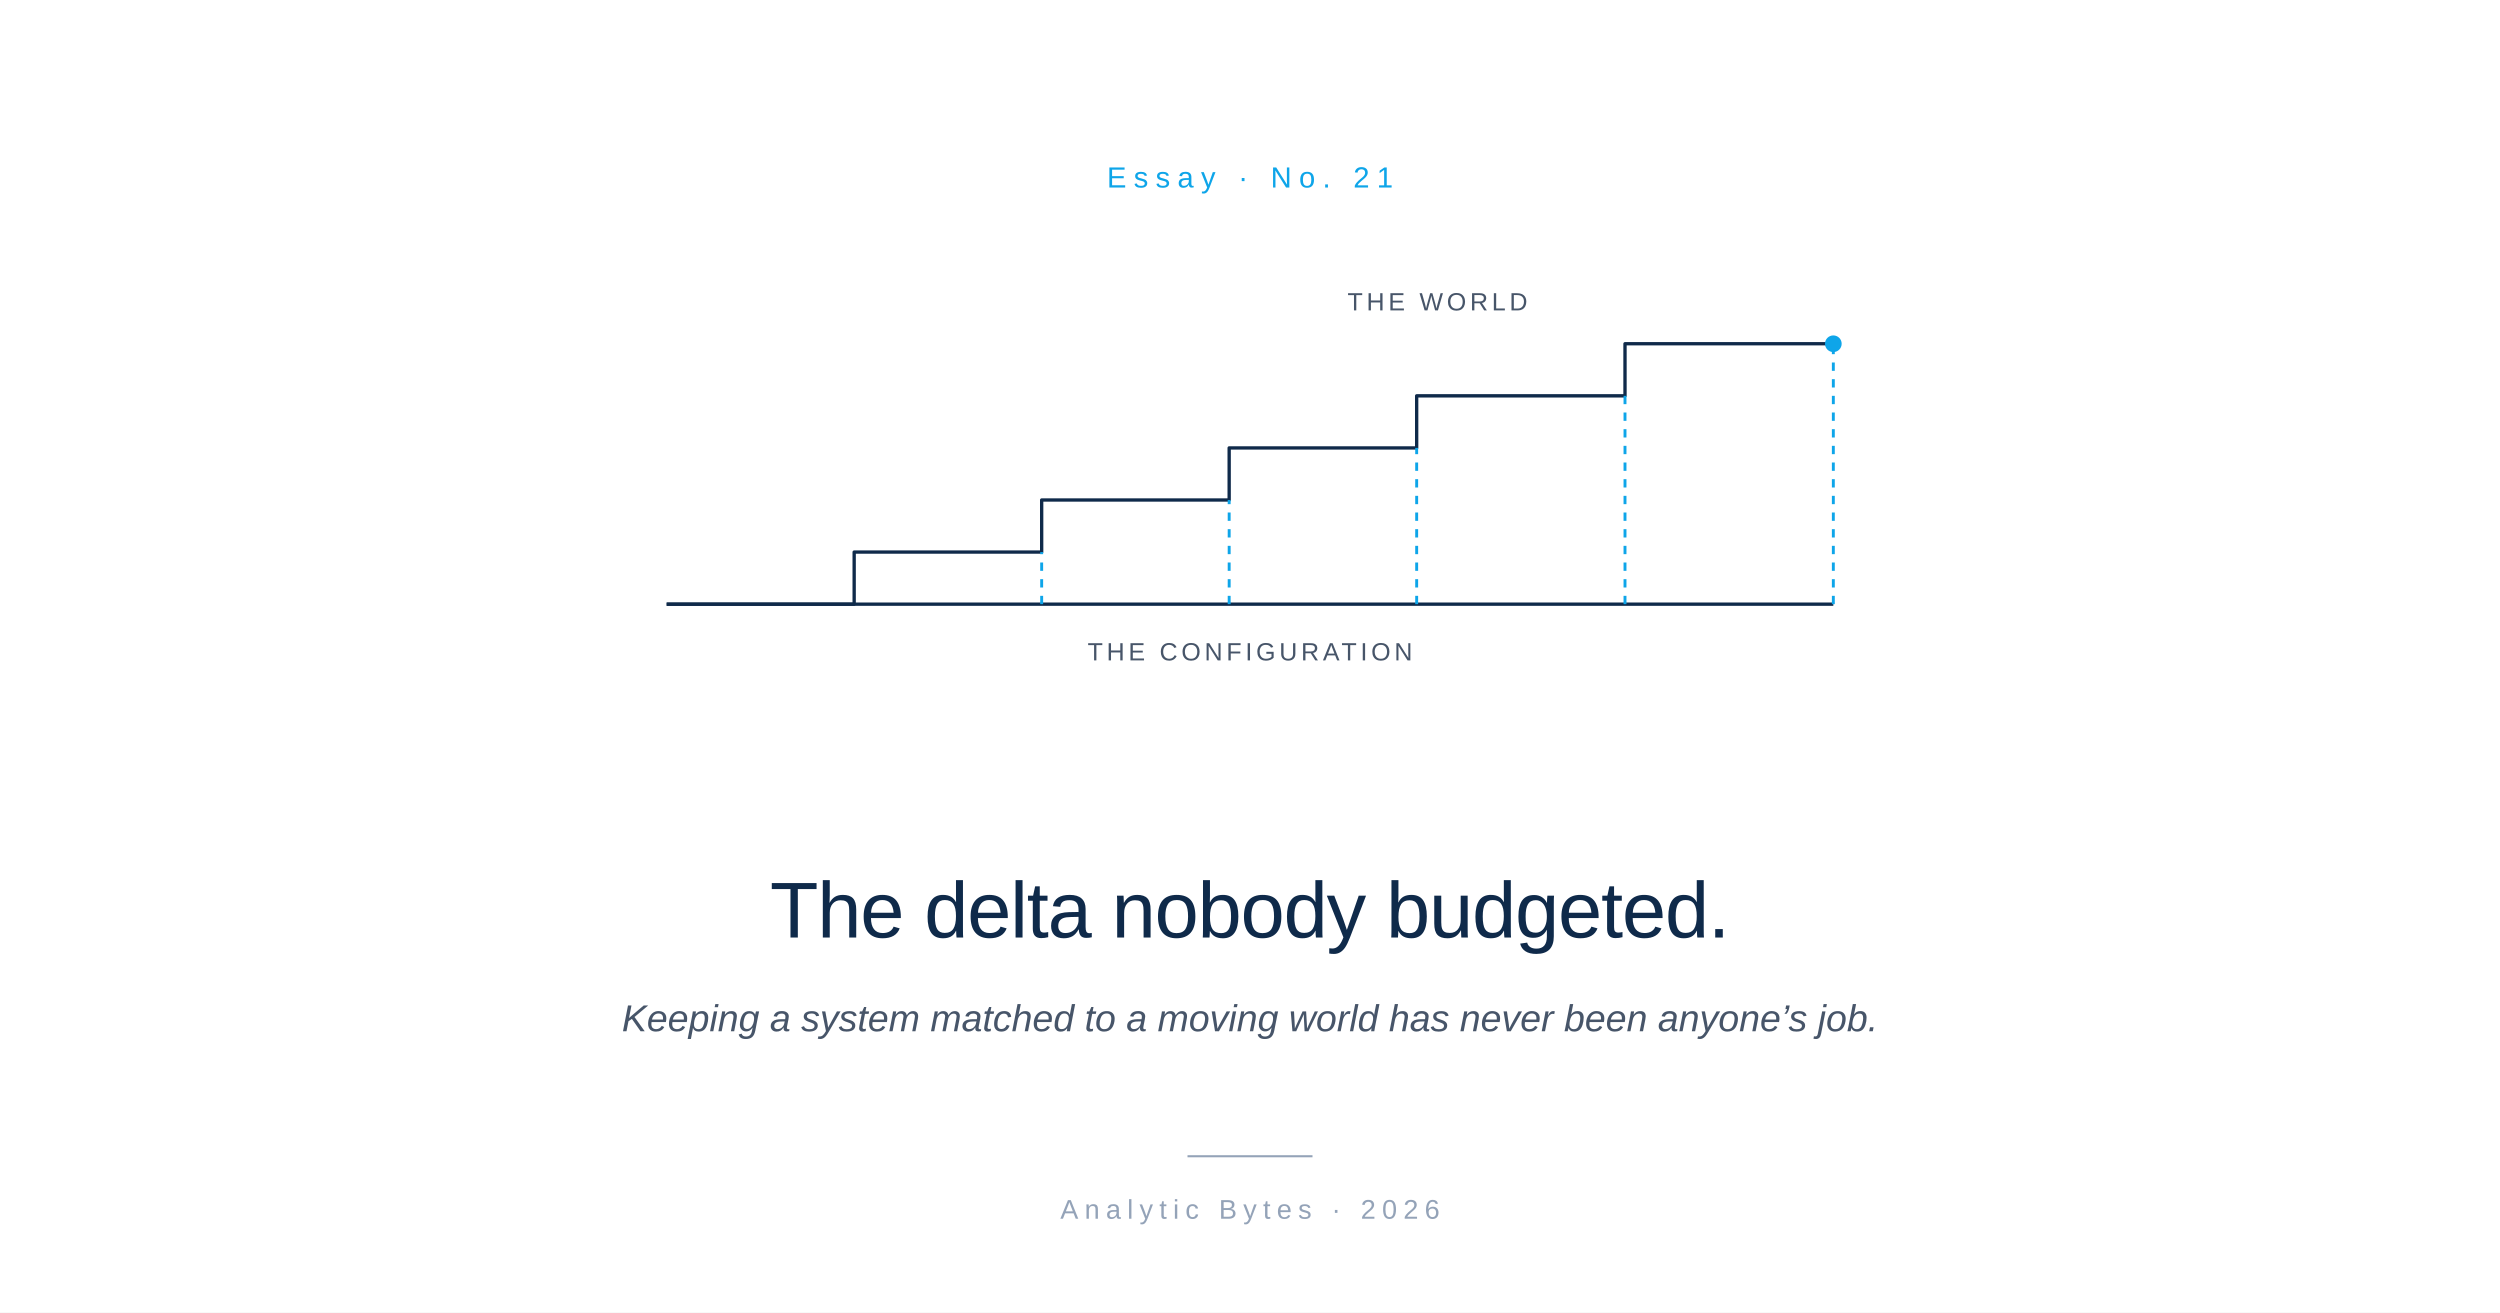
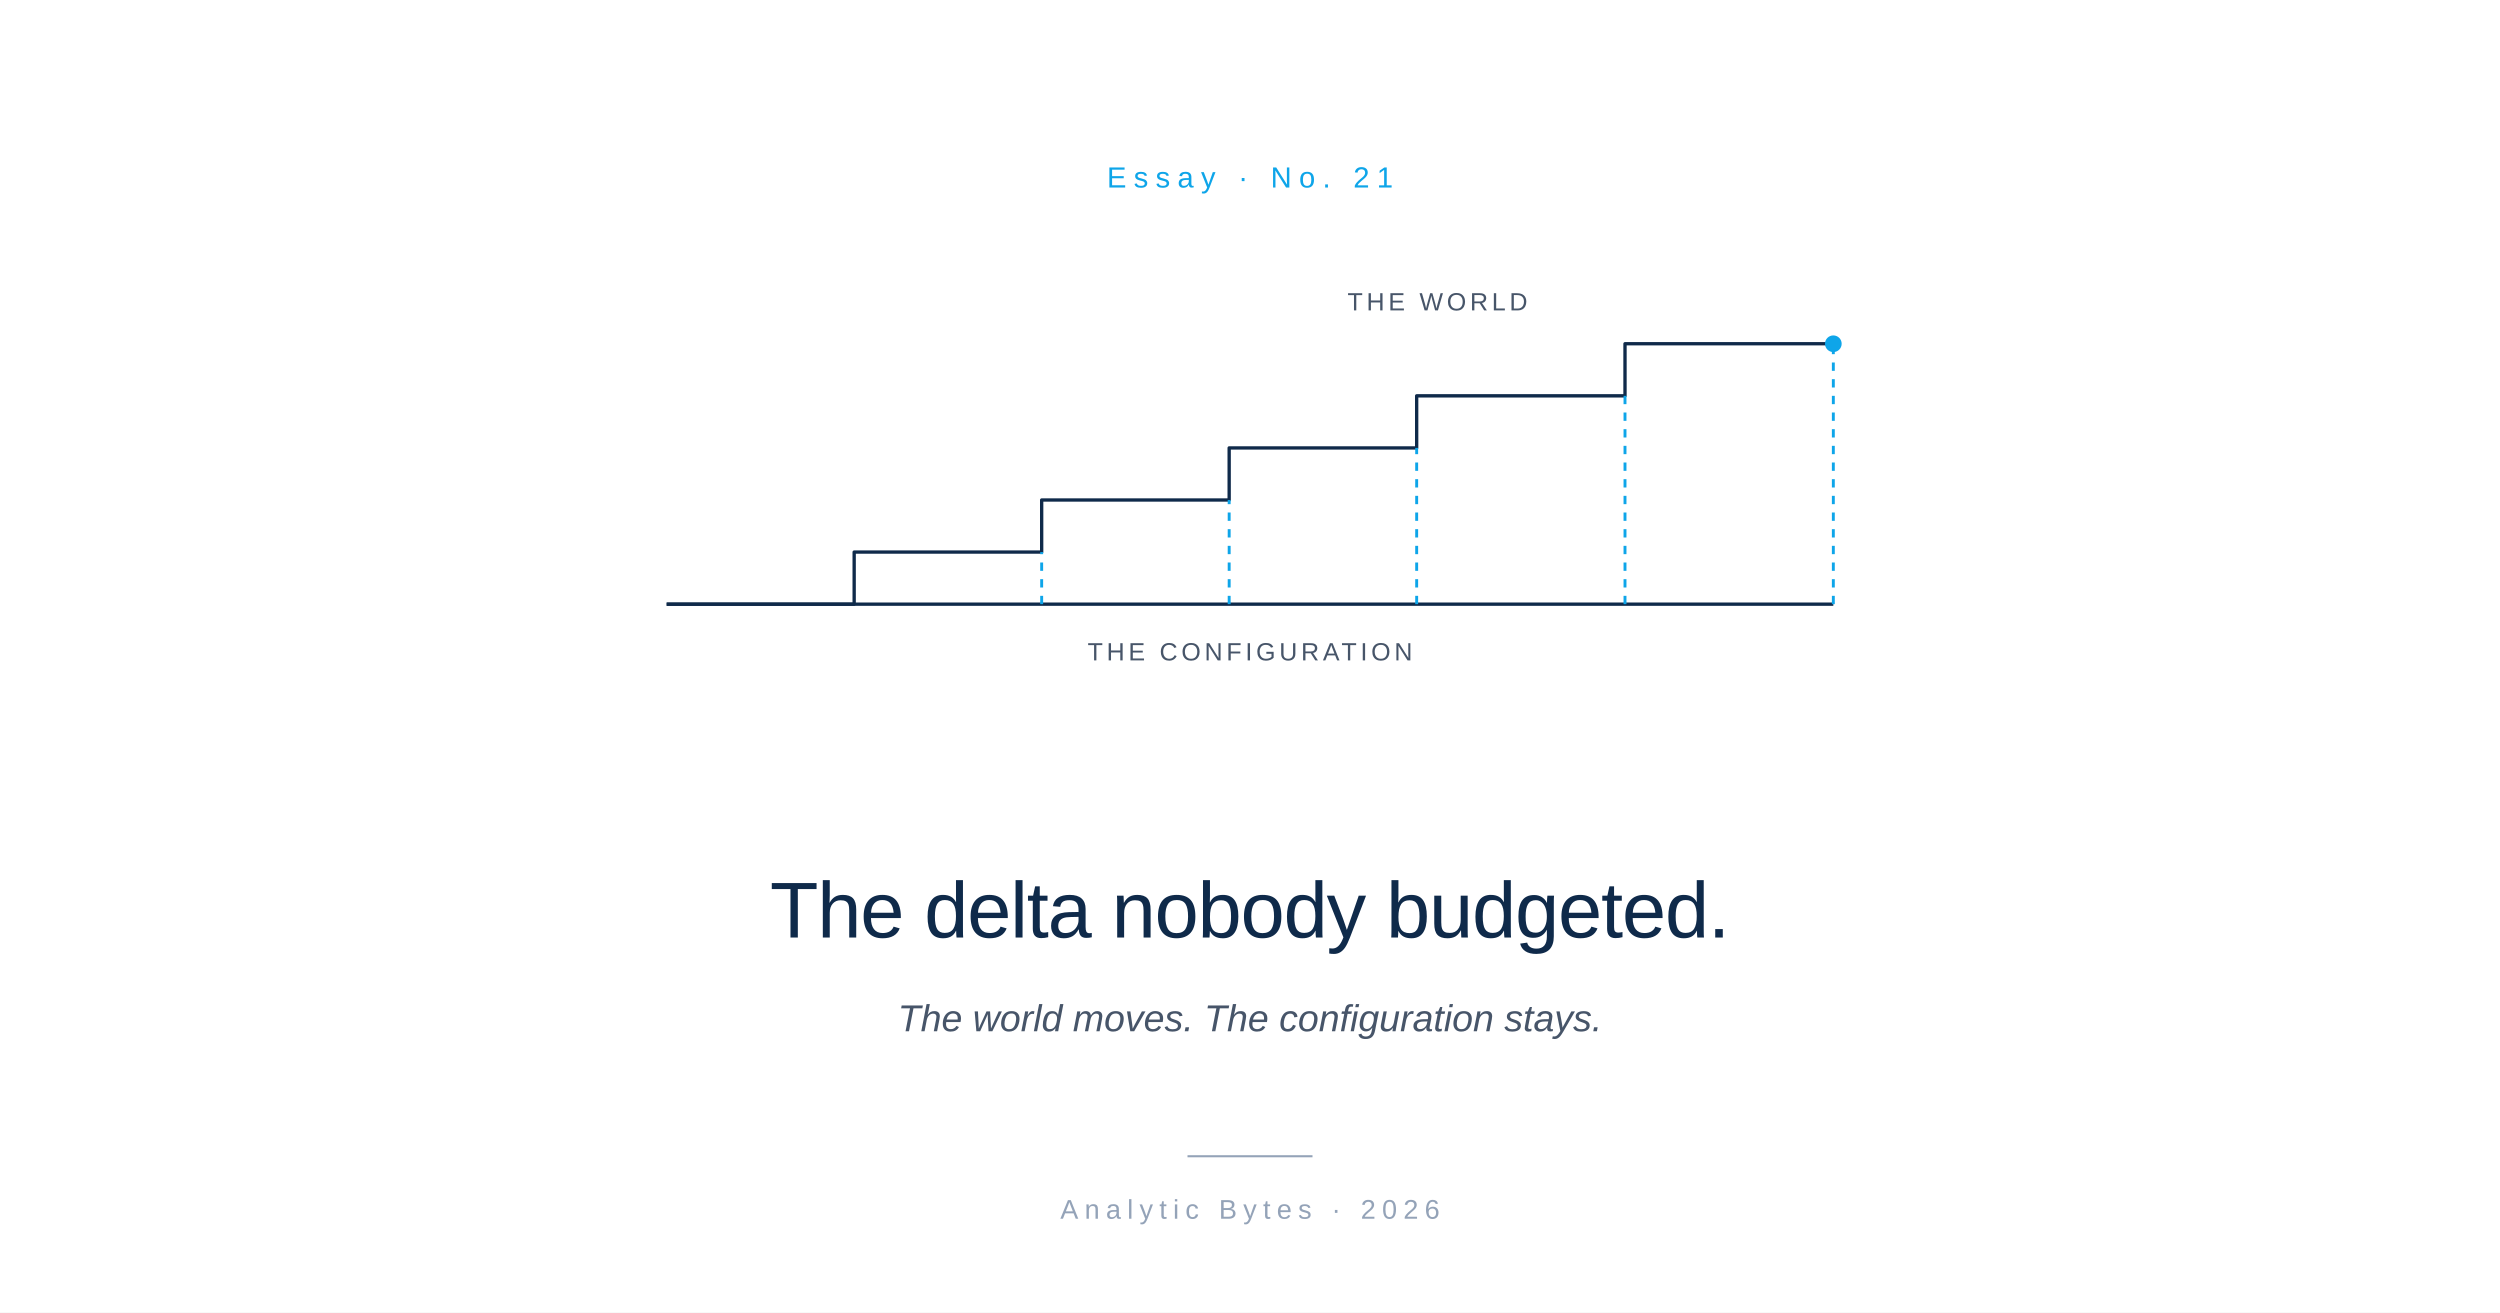
<svg xmlns="http://www.w3.org/2000/svg" viewBox="0 0 1200 630" width="1200" height="630">
  <rect width="1200" height="630" fill="#FFFFFF" />
  <text x="600" y="90" font-family="-apple-system, BlinkMacSystemFont, 'Helvetica Neue', Arial, sans-serif" font-size="14" font-weight="500" letter-spacing="3.5" fill="#0EA5E9" text-anchor="middle">Essay  ·  No. 21</text>
  <g transform="translate(600, 245)">
    <path d="M -280 45 L -190 45 L -190 20 L -100 20 L -100 -5 L -10 -5 L -10 -30 L 80 -30 L 80 -55 L 180 -55 L 180 -80 L 280 -80" fill="none" stroke="#0F2A4A" stroke-width="1.6" stroke-linejoin="round" />
    <line x1="-280" y1="45" x2="280" y2="45" stroke="#0F2A4A" stroke-width="1.6" />
    <line x1="-100" y1="45" x2="-100" y2="20" stroke="#0EA5E9" stroke-width="1.4" stroke-dasharray="4 4" />
    <line x1="-10" y1="45" x2="-10" y2="-5" stroke="#0EA5E9" stroke-width="1.4" stroke-dasharray="4 4" />
    <line x1="80" y1="45" x2="80" y2="-30" stroke="#0EA5E9" stroke-width="1.4" stroke-dasharray="4 4" />
    <line x1="180" y1="45" x2="180" y2="-55" stroke="#0EA5E9" stroke-width="1.4" stroke-dasharray="4 4" />
    <line x1="280" y1="45" x2="280" y2="-80" stroke="#0EA5E9" stroke-width="1.4" stroke-dasharray="4 4" />
    <circle cx="280" cy="-80" r="4" fill="#0EA5E9" />
    <text x="90" y="-96" font-family="-apple-system, BlinkMacSystemFont, 'Helvetica Neue', Arial, sans-serif" font-size="12" letter-spacing="1.8" fill="#475569" text-anchor="middle">THE WORLD</text>
    <text x="0" y="72" font-family="-apple-system, BlinkMacSystemFont, 'Helvetica Neue', Arial, sans-serif" font-size="12" letter-spacing="1.8" fill="#475569" text-anchor="middle">THE CONFIGURATION</text>
  </g>
  <text x="600" y="450" font-family="-apple-system, BlinkMacSystemFont, 'Helvetica Neue', Arial, sans-serif" font-size="38" font-weight="500" letter-spacing="-0.5" fill="#0F2A4A" text-anchor="middle">The delta nobody budgeted.</text>
-   <text x="600" y="495" font-family="-apple-system, BlinkMacSystemFont, 'Helvetica Neue', Arial, sans-serif" font-size="18" font-style="italic" fill="#475569" text-anchor="middle">Keeping a system matched to a moving world has never been anyone’s job.</text>
+   <text x="600" y="495" font-family="-apple-system, BlinkMacSystemFont, 'Helvetica Neue', Arial, sans-serif" font-size="18" font-style="italic" fill="#475569" text-anchor="middle">The world moves. The configuration stays.</text>
  <line x1="570" y1="555" x2="630" y2="555" stroke="#94A3B8" stroke-width="1" />
  <text x="600" y="585" font-family="-apple-system, BlinkMacSystemFont, 'Helvetica Neue', Arial, sans-serif" font-size="13" letter-spacing="3" fill="#94A3B8" text-anchor="middle">Analytic Bytes  ·  2026</text>
</svg>
